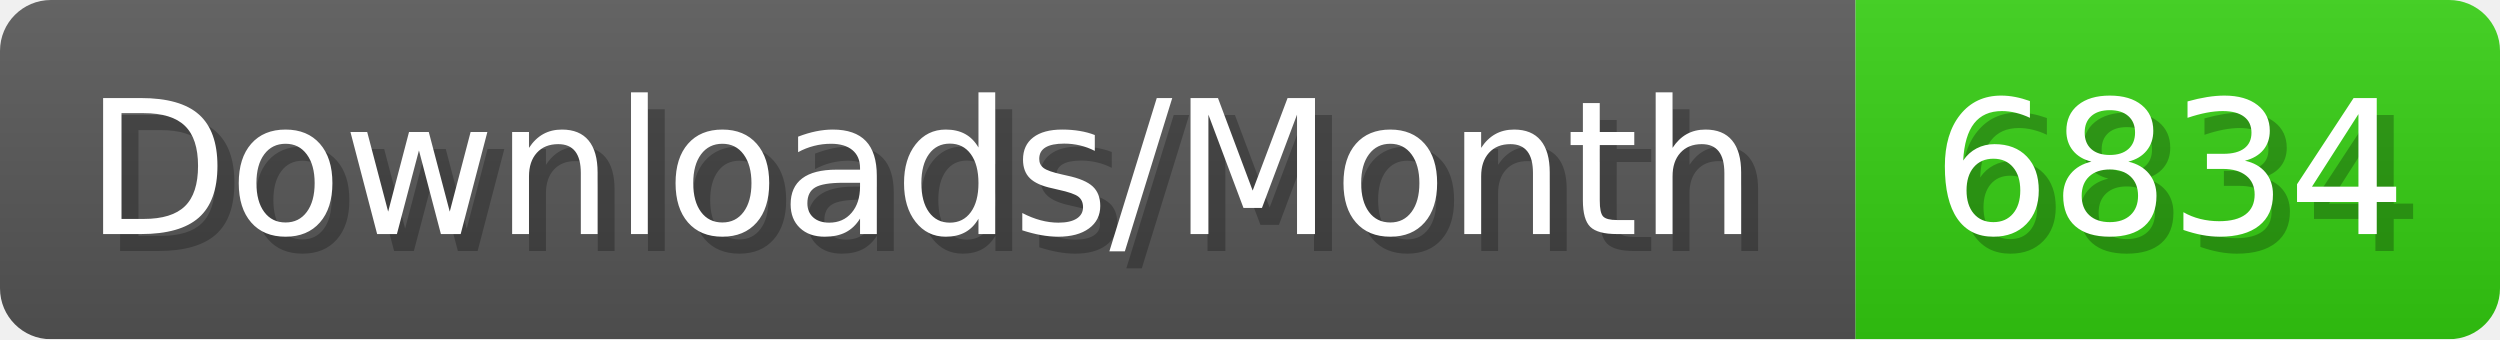
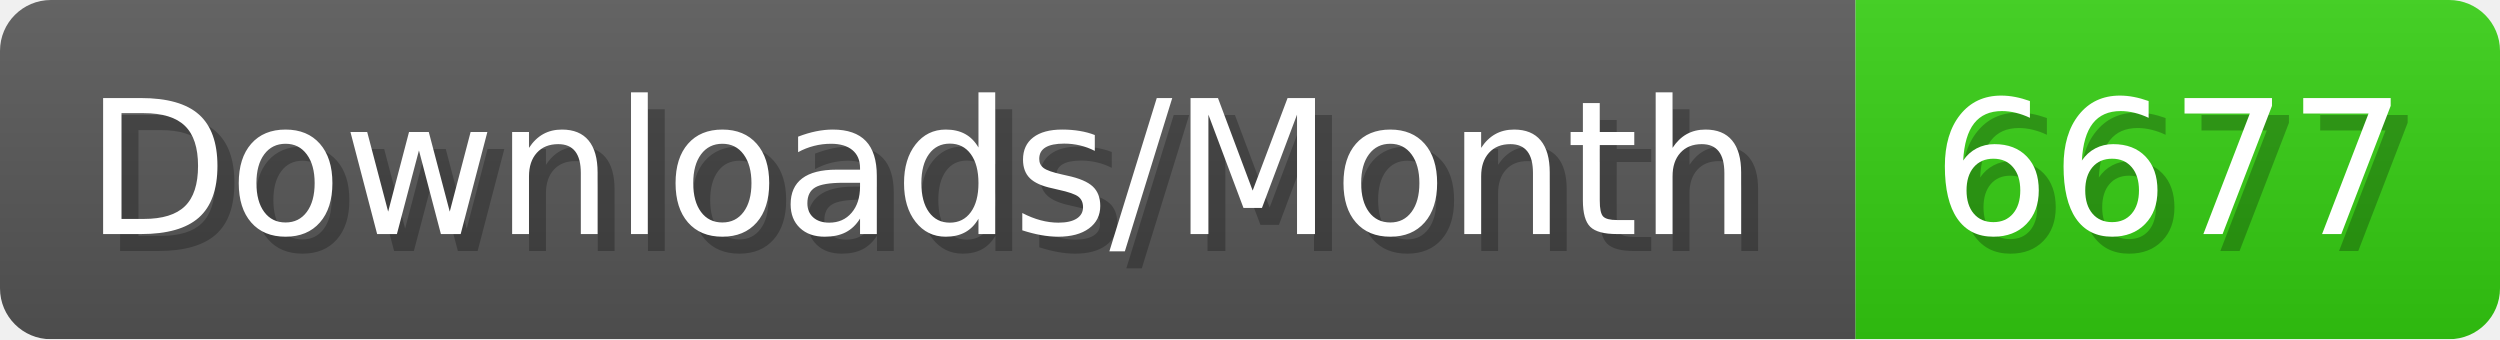
- <svg xmlns="http://www.w3.org/2000/svg" width="147.4" height="20" viewBox="0 0 1474 200" role="img" aria-label="Downloads/Month: 6834">
+ <svg xmlns="http://www.w3.org/2000/svg" width="147.4" height="20" viewBox="0 0 1474 200" role="img" aria-label="Downloads/Month: 6677">
  <linearGradient id="YlXUI" x2="0" y2="100%">
    <stop offset="0" stop-opacity=".1" stop-color="#EEE" />
    <stop offset="1" stop-opacity=".1" />
  </linearGradient>
  <mask id="JHhop">
    <rect width="1474" height="200" rx="30" fill="#FFF" />
  </mask>
  <g mask="url(#JHhop)">
    <rect width="1094" height="200" fill="#555" />
    <rect width="380" height="200" fill="#3C1" x="1094" />
    <rect width="1474" height="200" fill="url(#YlXUI)" />
  </g>
  <g aria-hidden="true" fill="#fff" text-anchor="start" font-family="Verdana,DejaVu Sans,sans-serif" font-size="110">
    <text x="60" y="148" textLength="994" fill="#000" opacity="0.25">Downloads/Month</text>
    <text x="50" y="138" textLength="994">Downloads/Month</text>
-     <text x="1149" y="148" textLength="280" fill="#000" opacity="0.25">6834</text>
-     <text x="1139" y="138" textLength="280">6834</text>
+     <text x="1149" y="148" textLength="280" fill="#000" opacity="0.25">6677</text>
+     <text x="1139" y="138" textLength="280">6677</text>
  </g>
</svg>
